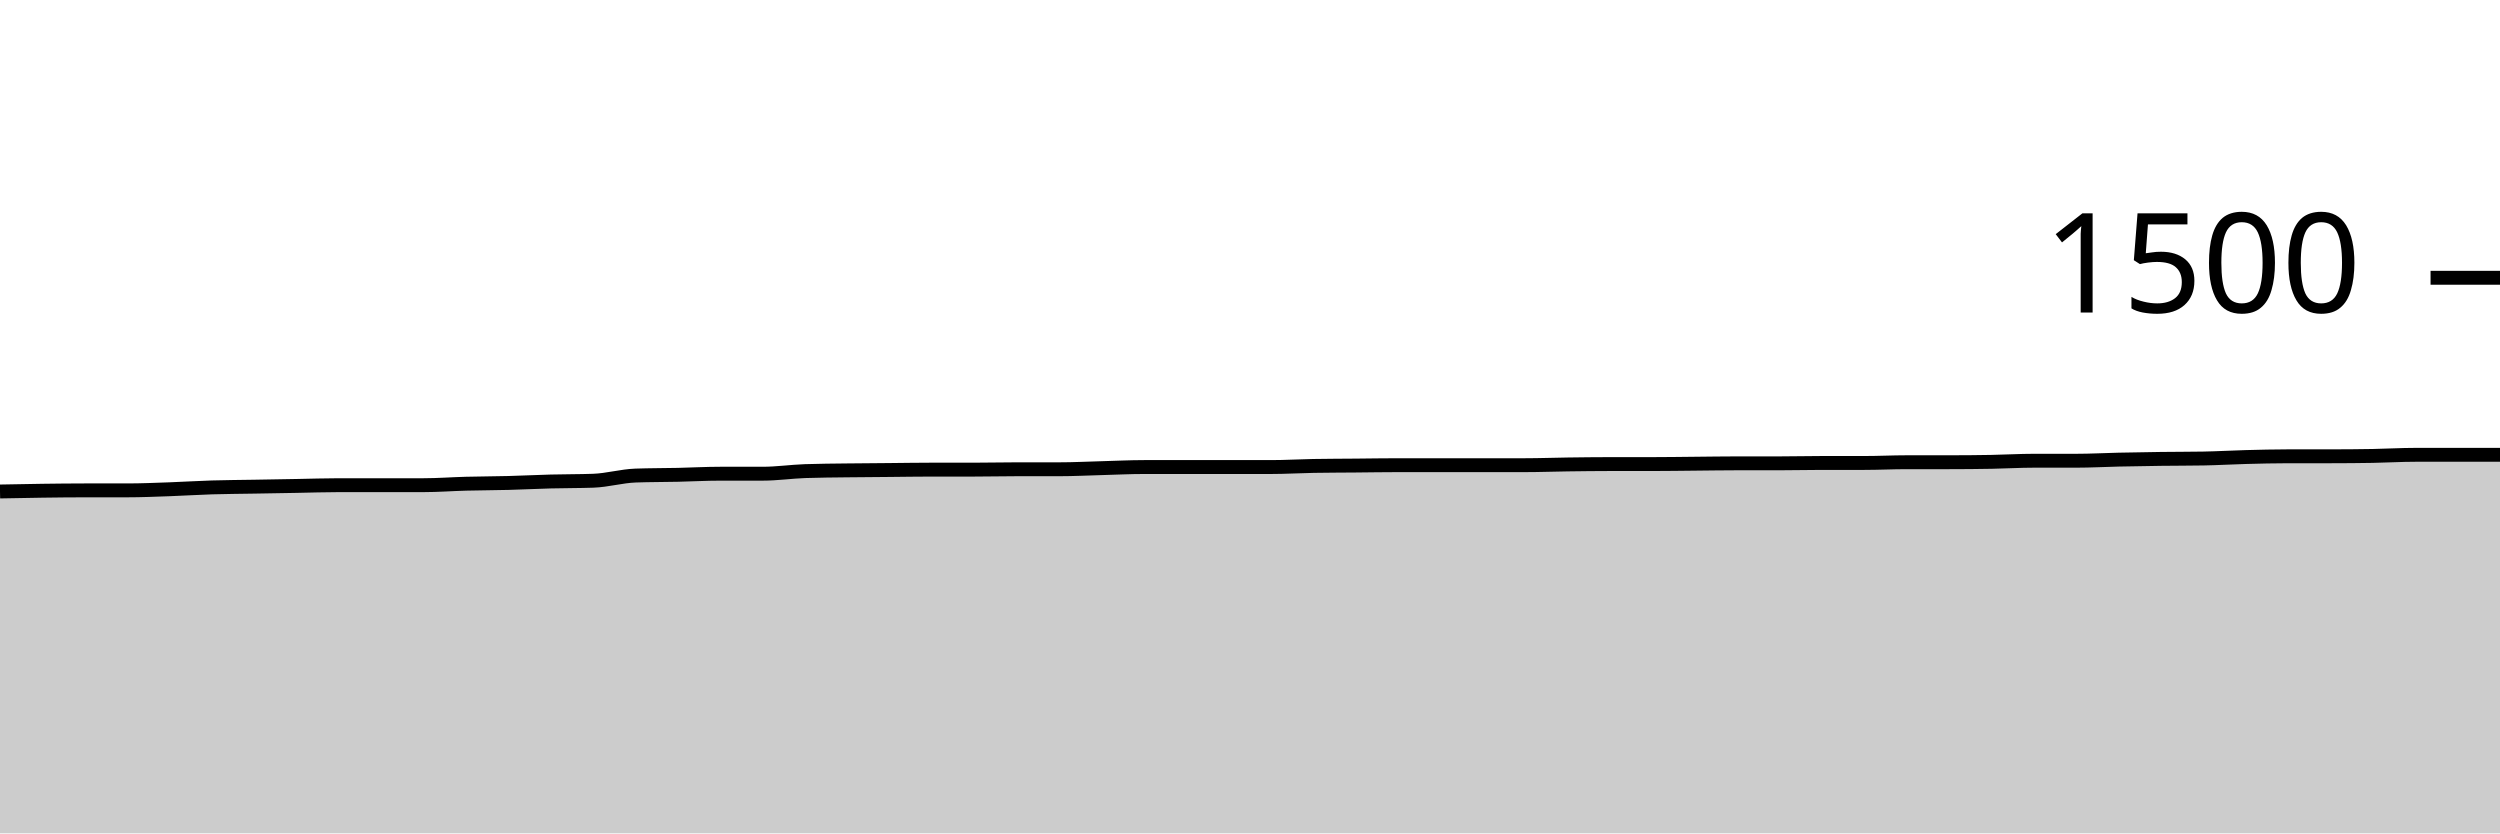
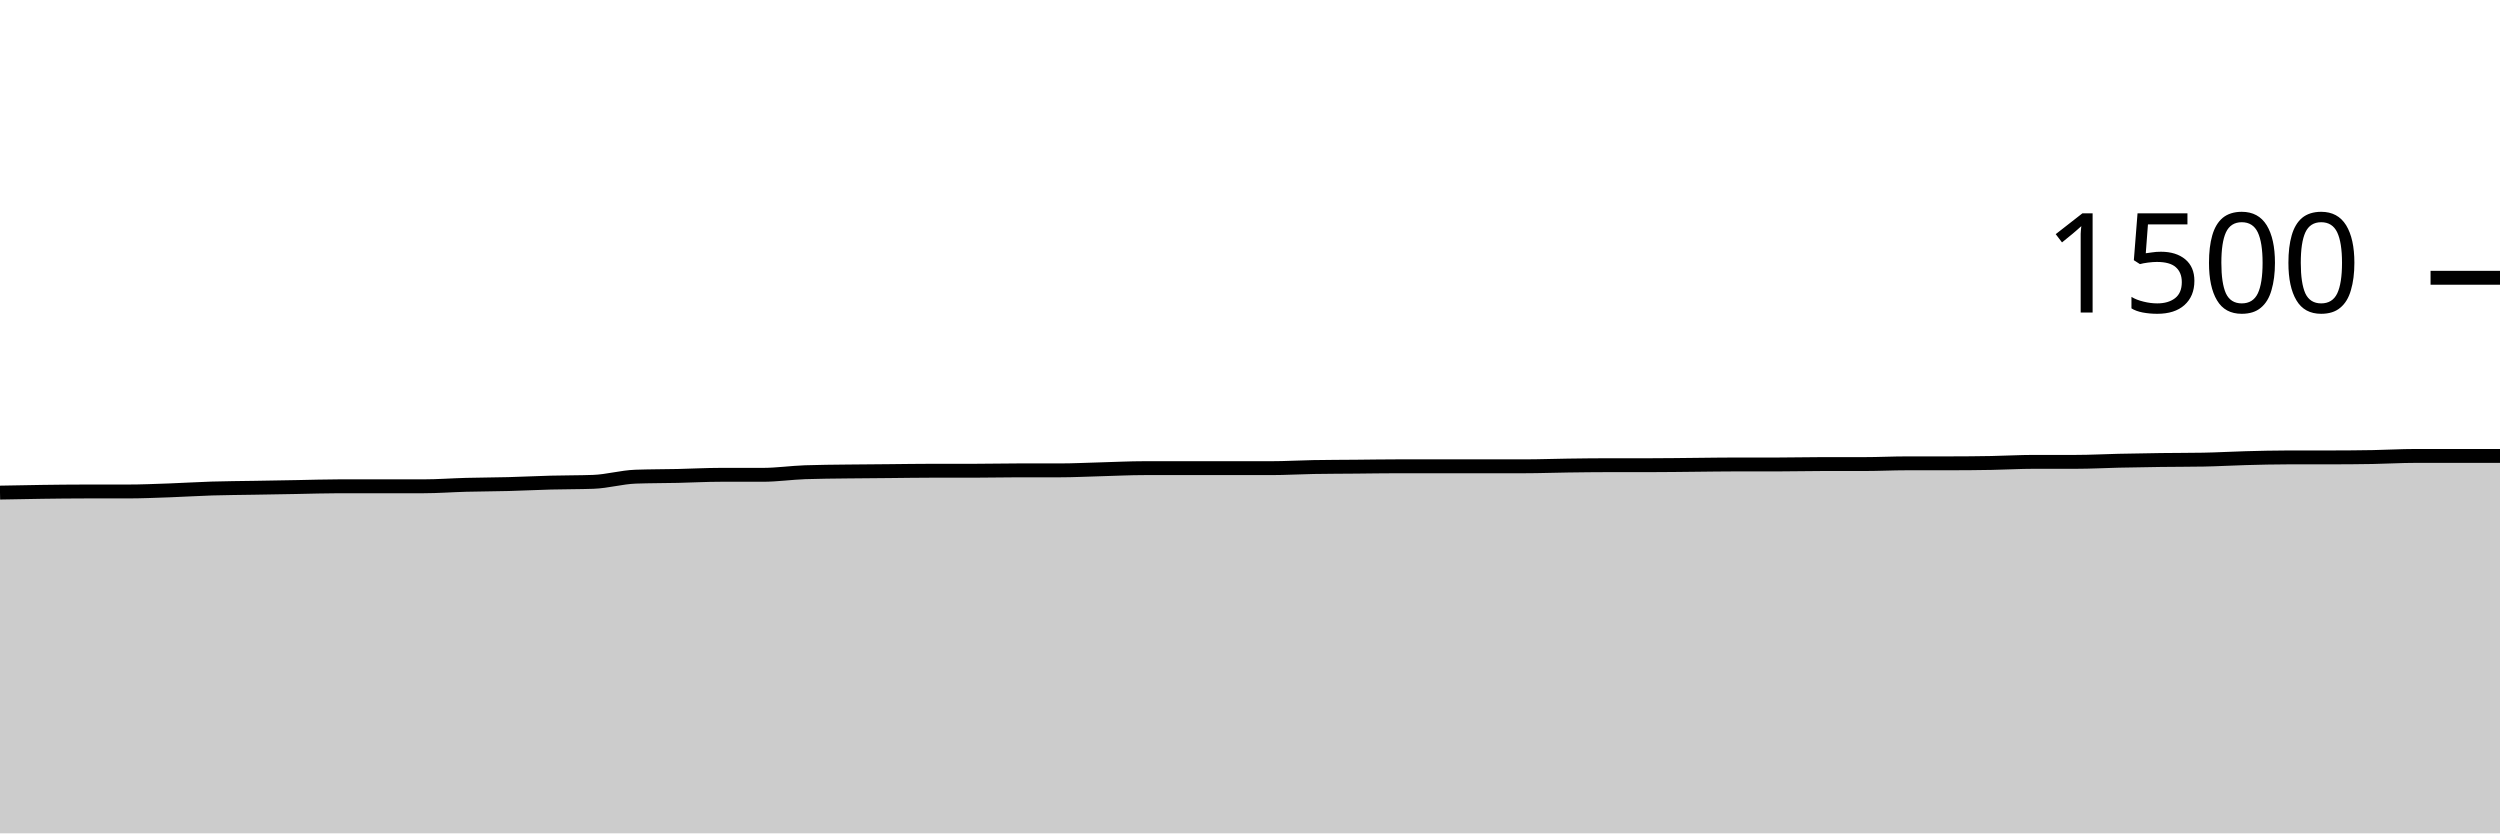
<svg xmlns="http://www.w3.org/2000/svg" viewBox="0 0 180 60">
  <g transform="translate(0,20)">
-     <path class="area" fill="rgba(0, 0, 0, 0.2)" d="M0,15.387C1.017,15.367,2.034,15.347,3.051,15.333C4.068,15.32,5.085,15.307,6.102,15.307C7.119,15.307,8.136,15.307,9.153,15.307C10.169,15.307,11.186,15.262,12.203,15.227C13.22,15.191,14.237,15.124,15.254,15.093C16.271,15.062,17.288,15.058,18.305,15.04C19.322,15.022,20.339,15.004,21.356,14.987C22.373,14.969,23.39,14.933,24.407,14.933C25.424,14.933,26.441,14.933,27.458,14.933C28.475,14.933,29.492,14.933,30.508,14.933C31.525,14.933,32.542,14.853,33.559,14.827C34.576,14.8,35.593,14.8,36.61,14.773C37.627,14.747,38.644,14.693,39.661,14.667C40.678,14.64,41.695,14.649,42.712,14.613C43.729,14.578,44.746,14.276,45.763,14.24C46.78,14.204,47.797,14.209,48.814,14.187C49.831,14.164,50.847,14.107,51.864,14.107C52.881,14.107,53.898,14.107,54.915,14.107C55.932,14.107,56.949,13.956,57.966,13.92C58.983,13.884,60,13.88,61.017,13.867C62.034,13.853,63.051,13.849,64.068,13.84C65.085,13.831,66.102,13.813,67.119,13.813C68.136,13.813,69.153,13.813,70.169,13.813C71.186,13.813,72.203,13.787,73.22,13.787C74.237,13.787,75.254,13.787,76.271,13.787C77.288,13.787,78.305,13.733,79.322,13.707C80.339,13.68,81.356,13.627,82.373,13.627C83.39,13.627,84.407,13.627,85.424,13.627C86.441,13.627,87.458,13.627,88.475,13.627C89.492,13.627,90.508,13.627,91.525,13.627C92.542,13.627,93.559,13.564,94.576,13.547C95.593,13.529,96.61,13.529,97.627,13.52C98.644,13.511,99.661,13.493,100.678,13.493C101.695,13.493,102.712,13.493,103.729,13.493C104.746,13.493,105.763,13.493,106.78,13.493C107.797,13.493,108.814,13.493,109.831,13.493C110.847,13.493,111.864,13.453,112.881,13.44C113.898,13.427,114.915,13.413,115.932,13.413C116.949,13.413,117.966,13.413,118.983,13.413C120,13.413,121.017,13.396,122.034,13.387C123.051,13.378,124.068,13.36,125.085,13.36C126.102,13.36,127.119,13.36,128.136,13.36C129.153,13.36,130.169,13.333,131.186,13.333C132.203,13.333,133.22,13.333,134.237,13.333C135.254,13.333,136.271,13.28,137.288,13.28C138.305,13.28,139.322,13.28,140.339,13.28C141.356,13.28,142.373,13.271,143.39,13.253C144.407,13.236,145.424,13.173,146.441,13.173C147.458,13.173,148.475,13.173,149.492,13.173C150.508,13.173,151.525,13.116,152.542,13.093C153.559,13.071,154.576,13.053,155.593,13.04C156.61,13.027,157.627,13.031,158.644,13.013C159.661,12.996,160.678,12.933,161.695,12.907C162.712,12.88,163.729,12.853,164.746,12.853C165.763,12.853,166.78,12.853,167.797,12.853C168.814,12.853,169.831,12.844,170.847,12.827C171.864,12.809,172.881,12.747,173.898,12.747C174.915,12.747,175.932,12.747,176.949,12.747C177.966,12.747,178.983,12.747,180,12.747L180,40C178.983,40,177.966,40,176.949,40C175.932,40,174.915,40,173.898,40C172.881,40,171.864,40,170.847,40C169.831,40,168.814,40,167.797,40C166.78,40,165.763,40,164.746,40C163.729,40,162.712,40,161.695,40C160.678,40,159.661,40,158.644,40C157.627,40,156.61,40,155.593,40C154.576,40,153.559,40,152.542,40C151.525,40,150.508,40,149.492,40C148.475,40,147.458,40,146.441,40C145.424,40,144.407,40,143.39,40C142.373,40,141.356,40,140.339,40C139.322,40,138.305,40,137.288,40C136.271,40,135.254,40,134.237,40C133.22,40,132.203,40,131.186,40C130.169,40,129.153,40,128.136,40C127.119,40,126.102,40,125.085,40C124.068,40,123.051,40,122.034,40C121.017,40,120,40,118.983,40C117.966,40,116.949,40,115.932,40C114.915,40,113.898,40,112.881,40C111.864,40,110.847,40,109.831,40C108.814,40,107.797,40,106.78,40C105.763,40,104.746,40,103.729,40C102.712,40,101.695,40,100.678,40C99.661,40,98.644,40,97.627,40C96.61,40,95.593,40,94.576,40C93.559,40,92.542,40,91.525,40C90.508,40,89.492,40,88.475,40C87.458,40,86.441,40,85.424,40C84.407,40,83.39,40,82.373,40C81.356,40,80.339,40,79.322,40C78.305,40,77.288,40,76.271,40C75.254,40,74.237,40,73.22,40C72.203,40,71.186,40,70.169,40C69.153,40,68.136,40,67.119,40C66.102,40,65.085,40,64.068,40C63.051,40,62.034,40,61.017,40C60,40,58.983,40,57.966,40C56.949,40,55.932,40,54.915,40C53.898,40,52.881,40,51.864,40C50.847,40,49.831,40,48.814,40C47.797,40,46.78,40,45.763,40C44.746,40,43.729,40,42.712,40C41.695,40,40.678,40,39.661,40C38.644,40,37.627,40,36.61,40C35.593,40,34.576,40,33.559,40C32.542,40,31.525,40,30.508,40C29.492,40,28.475,40,27.458,40C26.441,40,25.424,40,24.407,40C23.39,40,22.373,40,21.356,40C20.339,40,19.322,40,18.305,40C17.288,40,16.271,40,15.254,40C14.237,40,13.22,40,12.203,40C11.186,40,10.169,40,9.153,40C8.136,40,7.119,40,6.102,40C5.085,40,4.068,40,3.051,40C2.034,40,1.017,40,0,40Z" />
-     <path class="line" stroke="black" fill="none" d="M0,15.387C1.017,15.367,2.034,15.347,3.051,15.333C4.068,15.32,5.085,15.307,6.102,15.307C7.119,15.307,8.136,15.307,9.153,15.307C10.169,15.307,11.186,15.262,12.203,15.227C13.22,15.191,14.237,15.124,15.254,15.093C16.271,15.062,17.288,15.058,18.305,15.04C19.322,15.022,20.339,15.004,21.356,14.987C22.373,14.969,23.39,14.933,24.407,14.933C25.424,14.933,26.441,14.933,27.458,14.933C28.475,14.933,29.492,14.933,30.508,14.933C31.525,14.933,32.542,14.853,33.559,14.827C34.576,14.8,35.593,14.8,36.61,14.773C37.627,14.747,38.644,14.693,39.661,14.667C40.678,14.64,41.695,14.649,42.712,14.613C43.729,14.578,44.746,14.276,45.763,14.24C46.78,14.204,47.797,14.209,48.814,14.187C49.831,14.164,50.847,14.107,51.864,14.107C52.881,14.107,53.898,14.107,54.915,14.107C55.932,14.107,56.949,13.956,57.966,13.92C58.983,13.884,60,13.88,61.017,13.867C62.034,13.853,63.051,13.849,64.068,13.84C65.085,13.831,66.102,13.813,67.119,13.813C68.136,13.813,69.153,13.813,70.169,13.813C71.186,13.813,72.203,13.787,73.22,13.787C74.237,13.787,75.254,13.787,76.271,13.787C77.288,13.787,78.305,13.733,79.322,13.707C80.339,13.68,81.356,13.627,82.373,13.627C83.39,13.627,84.407,13.627,85.424,13.627C86.441,13.627,87.458,13.627,88.475,13.627C89.492,13.627,90.508,13.627,91.525,13.627C92.542,13.627,93.559,13.564,94.576,13.547C95.593,13.529,96.61,13.529,97.627,13.52C98.644,13.511,99.661,13.493,100.678,13.493C101.695,13.493,102.712,13.493,103.729,13.493C104.746,13.493,105.763,13.493,106.78,13.493C107.797,13.493,108.814,13.493,109.831,13.493C110.847,13.493,111.864,13.453,112.881,13.44C113.898,13.427,114.915,13.413,115.932,13.413C116.949,13.413,117.966,13.413,118.983,13.413C120,13.413,121.017,13.396,122.034,13.387C123.051,13.378,124.068,13.36,125.085,13.36C126.102,13.36,127.119,13.36,128.136,13.36C129.153,13.36,130.169,13.333,131.186,13.333C132.203,13.333,133.22,13.333,134.237,13.333C135.254,13.333,136.271,13.28,137.288,13.28C138.305,13.28,139.322,13.28,140.339,13.28C141.356,13.28,142.373,13.271,143.39,13.253C144.407,13.236,145.424,13.173,146.441,13.173C147.458,13.173,148.475,13.173,149.492,13.173C150.508,13.173,151.525,13.116,152.542,13.093C153.559,13.071,154.576,13.053,155.593,13.04C156.61,13.027,157.627,13.031,158.644,13.013C159.661,12.996,160.678,12.933,161.695,12.907C162.712,12.88,163.729,12.853,164.746,12.853C165.763,12.853,166.78,12.853,167.797,12.853C168.814,12.853,169.831,12.844,170.847,12.827C171.864,12.809,172.881,12.747,173.898,12.747C174.915,12.747,175.932,12.747,176.949,12.747C177.966,12.747,178.983,12.747,180,12.747" />
+     <path class="area" fill="rgba(0, 0, 0, 0.2)" d="M0,15.467C1.017,15.447,2.034,15.427,3.051,15.413C4.068,15.4,5.085,15.387,6.102,15.387C7.119,15.387,8.136,15.387,9.153,15.387C10.169,15.387,11.186,15.342,12.203,15.307C13.22,15.271,14.237,15.204,15.254,15.173C16.271,15.142,17.288,15.138,18.305,15.12C19.322,15.102,20.339,15.084,21.356,15.067C22.373,15.049,23.39,15.013,24.407,15.013C25.424,15.013,26.441,15.013,27.458,15.013C28.475,15.013,29.492,15.013,30.508,15.013C31.525,15.013,32.542,14.933,33.559,14.907C34.576,14.88,35.593,14.88,36.61,14.853C37.627,14.827,38.644,14.773,39.661,14.747C40.678,14.72,41.695,14.729,42.712,14.693C43.729,14.658,44.746,14.356,45.763,14.32C46.78,14.284,47.797,14.289,48.814,14.267C49.831,14.244,50.847,14.187,51.864,14.187C52.881,14.187,53.898,14.187,54.915,14.187C55.932,14.187,56.949,14.036,57.966,14C58.983,13.964,60,13.96,61.017,13.947C62.034,13.933,63.051,13.929,64.068,13.92C65.085,13.911,66.102,13.893,67.119,13.893C68.136,13.893,69.153,13.893,70.169,13.893C71.186,13.893,72.203,13.867,73.22,13.867C74.237,13.867,75.254,13.867,76.271,13.867C77.288,13.867,78.305,13.813,79.322,13.787C80.339,13.76,81.356,13.707,82.373,13.707C83.39,13.707,84.407,13.707,85.424,13.707C86.441,13.707,87.458,13.707,88.475,13.707C89.492,13.707,90.508,13.707,91.525,13.707C92.542,13.707,93.559,13.644,94.576,13.627C95.593,13.609,96.61,13.609,97.627,13.6C98.644,13.591,99.661,13.573,100.678,13.573C101.695,13.573,102.712,13.573,103.729,13.573C104.746,13.573,105.763,13.573,106.78,13.573C107.797,13.573,108.814,13.573,109.831,13.573C110.847,13.573,111.864,13.533,112.881,13.52C113.898,13.507,114.915,13.493,115.932,13.493C116.949,13.493,117.966,13.493,118.983,13.493C120,13.493,121.017,13.476,122.034,13.467C123.051,13.458,124.068,13.44,125.085,13.44C126.102,13.44,127.119,13.44,128.136,13.44C129.153,13.44,130.169,13.413,131.186,13.413C132.203,13.413,133.22,13.413,134.237,13.413C135.254,13.413,136.271,13.36,137.288,13.36C138.305,13.36,139.322,13.36,140.339,13.36C141.356,13.36,142.373,13.351,143.39,13.333C144.407,13.316,145.424,13.253,146.441,13.253C147.458,13.253,148.475,13.253,149.492,13.253C150.508,13.253,151.525,13.196,152.542,13.173C153.559,13.151,154.576,13.133,155.593,13.12C156.61,13.107,157.627,13.111,158.644,13.093C159.661,13.076,160.678,13.013,161.695,12.987C162.712,12.96,163.729,12.933,164.746,12.933C165.763,12.933,166.78,12.933,167.797,12.933C168.814,12.933,169.831,12.924,170.847,12.907C171.864,12.889,172.881,12.827,173.898,12.827C174.915,12.827,175.932,12.827,176.949,12.827C177.966,12.827,178.983,12.827,180,12.827L180,40C178.983,40,177.966,40,176.949,40C175.932,40,174.915,40,173.898,40C172.881,40,171.864,40,170.847,40C169.831,40,168.814,40,167.797,40C166.78,40,165.763,40,164.746,40C163.729,40,162.712,40,161.695,40C160.678,40,159.661,40,158.644,40C157.627,40,156.61,40,155.593,40C154.576,40,153.559,40,152.542,40C151.525,40,150.508,40,149.492,40C148.475,40,147.458,40,146.441,40C145.424,40,144.407,40,143.39,40C142.373,40,141.356,40,140.339,40C139.322,40,138.305,40,137.288,40C136.271,40,135.254,40,134.237,40C133.22,40,132.203,40,131.186,40C130.169,40,129.153,40,128.136,40C127.119,40,126.102,40,125.085,40C124.068,40,123.051,40,122.034,40C121.017,40,120,40,118.983,40C117.966,40,116.949,40,115.932,40C114.915,40,113.898,40,112.881,40C111.864,40,110.847,40,109.831,40C108.814,40,107.797,40,106.78,40C105.763,40,104.746,40,103.729,40C102.712,40,101.695,40,100.678,40C99.661,40,98.644,40,97.627,40C96.61,40,95.593,40,94.576,40C93.559,40,92.542,40,91.525,40C90.508,40,89.492,40,88.475,40C87.458,40,86.441,40,85.424,40C84.407,40,83.39,40,82.373,40C81.356,40,80.339,40,79.322,40C78.305,40,77.288,40,76.271,40C75.254,40,74.237,40,73.22,40C72.203,40,71.186,40,70.169,40C69.153,40,68.136,40,67.119,40C66.102,40,65.085,40,64.068,40C63.051,40,62.034,40,61.017,40C60,40,58.983,40,57.966,40C56.949,40,55.932,40,54.915,40C53.898,40,52.881,40,51.864,40C50.847,40,49.831,40,48.814,40C47.797,40,46.78,40,45.763,40C44.746,40,43.729,40,42.712,40C41.695,40,40.678,40,39.661,40C38.644,40,37.627,40,36.61,40C35.593,40,34.576,40,33.559,40C32.542,40,31.525,40,30.508,40C29.492,40,28.475,40,27.458,40C26.441,40,25.424,40,24.407,40C23.39,40,22.373,40,21.356,40C20.339,40,19.322,40,18.305,40C17.288,40,16.271,40,15.254,40C14.237,40,13.22,40,12.203,40C11.186,40,10.169,40,9.153,40C8.136,40,7.119,40,6.102,40C5.085,40,4.068,40,3.051,40C2.034,40,1.017,40,0,40Z" />
+     <path class="line" stroke="black" fill="none" d="M0,15.467C1.017,15.447,2.034,15.427,3.051,15.413C4.068,15.4,5.085,15.387,6.102,15.387C7.119,15.387,8.136,15.387,9.153,15.387C10.169,15.387,11.186,15.342,12.203,15.307C13.22,15.271,14.237,15.204,15.254,15.173C16.271,15.142,17.288,15.138,18.305,15.12C19.322,15.102,20.339,15.084,21.356,15.067C22.373,15.049,23.39,15.013,24.407,15.013C25.424,15.013,26.441,15.013,27.458,15.013C28.475,15.013,29.492,15.013,30.508,15.013C31.525,15.013,32.542,14.933,33.559,14.907C34.576,14.88,35.593,14.88,36.61,14.853C37.627,14.827,38.644,14.773,39.661,14.747C40.678,14.72,41.695,14.729,42.712,14.693C43.729,14.658,44.746,14.356,45.763,14.32C46.78,14.284,47.797,14.289,48.814,14.267C49.831,14.244,50.847,14.187,51.864,14.187C52.881,14.187,53.898,14.187,54.915,14.187C55.932,14.187,56.949,14.036,57.966,14C58.983,13.964,60,13.96,61.017,13.947C62.034,13.933,63.051,13.929,64.068,13.92C65.085,13.911,66.102,13.893,67.119,13.893C68.136,13.893,69.153,13.893,70.169,13.893C71.186,13.893,72.203,13.867,73.22,13.867C74.237,13.867,75.254,13.867,76.271,13.867C77.288,13.867,78.305,13.813,79.322,13.787C80.339,13.76,81.356,13.707,82.373,13.707C83.39,13.707,84.407,13.707,85.424,13.707C86.441,13.707,87.458,13.707,88.475,13.707C89.492,13.707,90.508,13.707,91.525,13.707C92.542,13.707,93.559,13.644,94.576,13.627C95.593,13.609,96.61,13.609,97.627,13.6C98.644,13.591,99.661,13.573,100.678,13.573C101.695,13.573,102.712,13.573,103.729,13.573C104.746,13.573,105.763,13.573,106.78,13.573C107.797,13.573,108.814,13.573,109.831,13.573C110.847,13.573,111.864,13.533,112.881,13.52C113.898,13.507,114.915,13.493,115.932,13.493C116.949,13.493,117.966,13.493,118.983,13.493C120,13.493,121.017,13.476,122.034,13.467C123.051,13.458,124.068,13.44,125.085,13.44C126.102,13.44,127.119,13.44,128.136,13.44C129.153,13.44,130.169,13.413,131.186,13.413C132.203,13.413,133.22,13.413,134.237,13.413C135.254,13.413,136.271,13.36,137.288,13.36C138.305,13.36,139.322,13.36,140.339,13.36C141.356,13.36,142.373,13.351,143.39,13.333C144.407,13.316,145.424,13.253,146.441,13.253C147.458,13.253,148.475,13.253,149.492,13.253C150.508,13.253,151.525,13.196,152.542,13.173C153.559,13.151,154.576,13.133,155.593,13.12C156.61,13.107,157.627,13.111,158.644,13.093C159.661,13.076,160.678,13.013,161.695,12.987C162.712,12.96,163.729,12.933,164.746,12.933C165.763,12.933,166.78,12.933,167.797,12.933C168.814,12.933,169.831,12.924,170.847,12.907C171.864,12.889,172.881,12.827,173.898,12.827C174.915,12.827,175.932,12.827,176.949,12.827C177.966,12.827,178.983,12.827,180,12.827" />
    <path class="axis-ceiling" stroke-width="1" stroke="black" fill="none" d="M175,0L180,0" />
    <text class="axis-ceiling-label" font-family="sans-serif" text-anchor="end" font-size="10px" x="170" y="2.5">1500</text>
  </g>
</svg>
